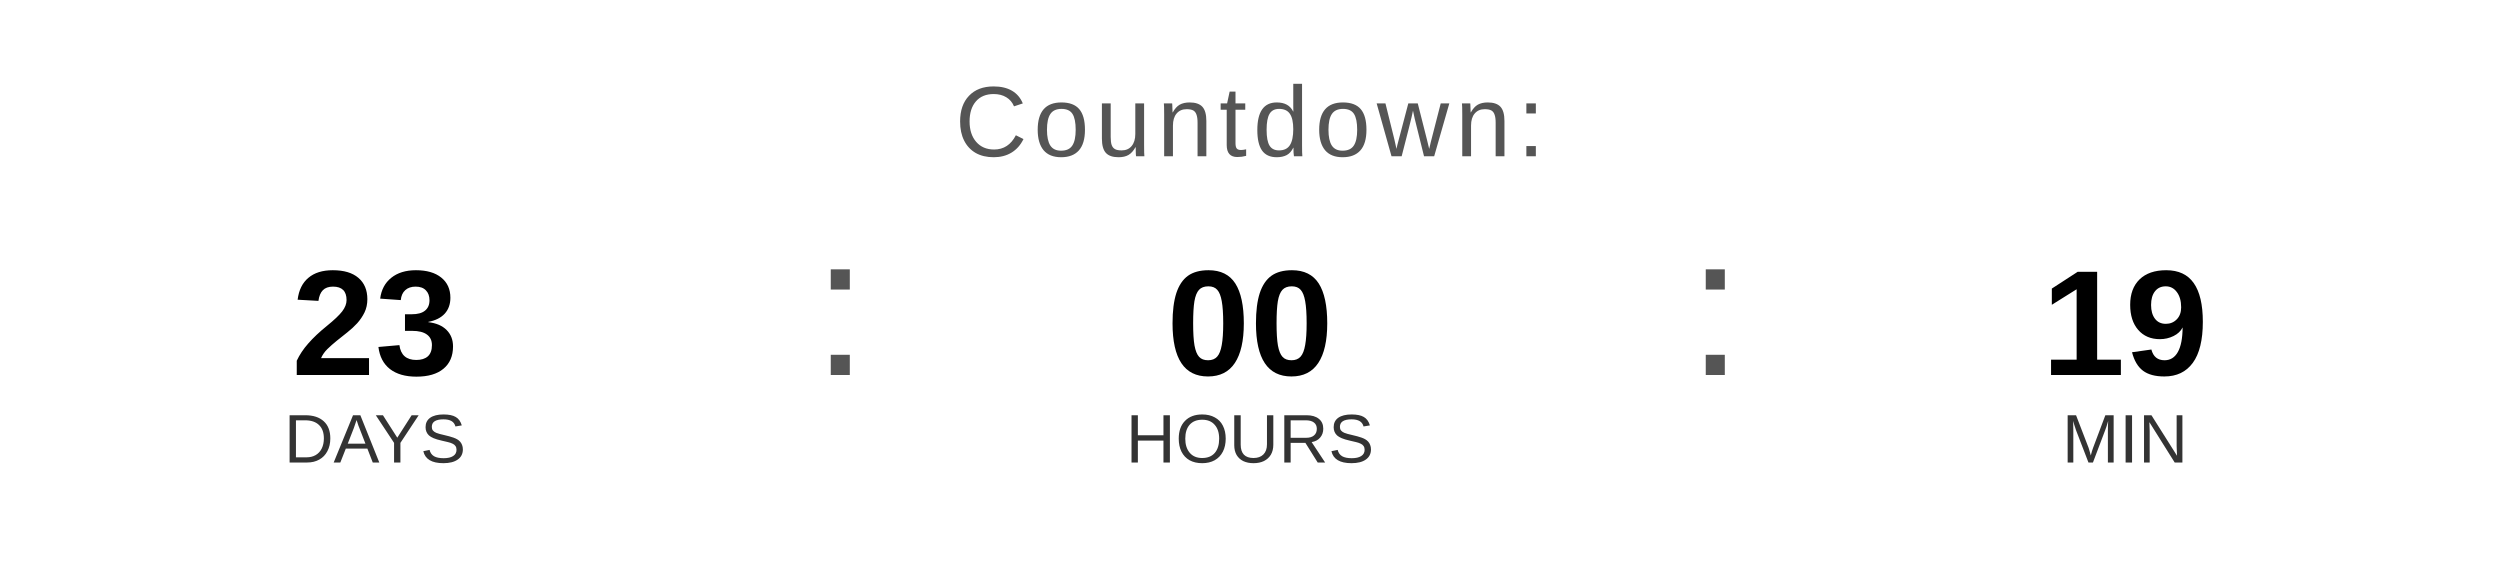
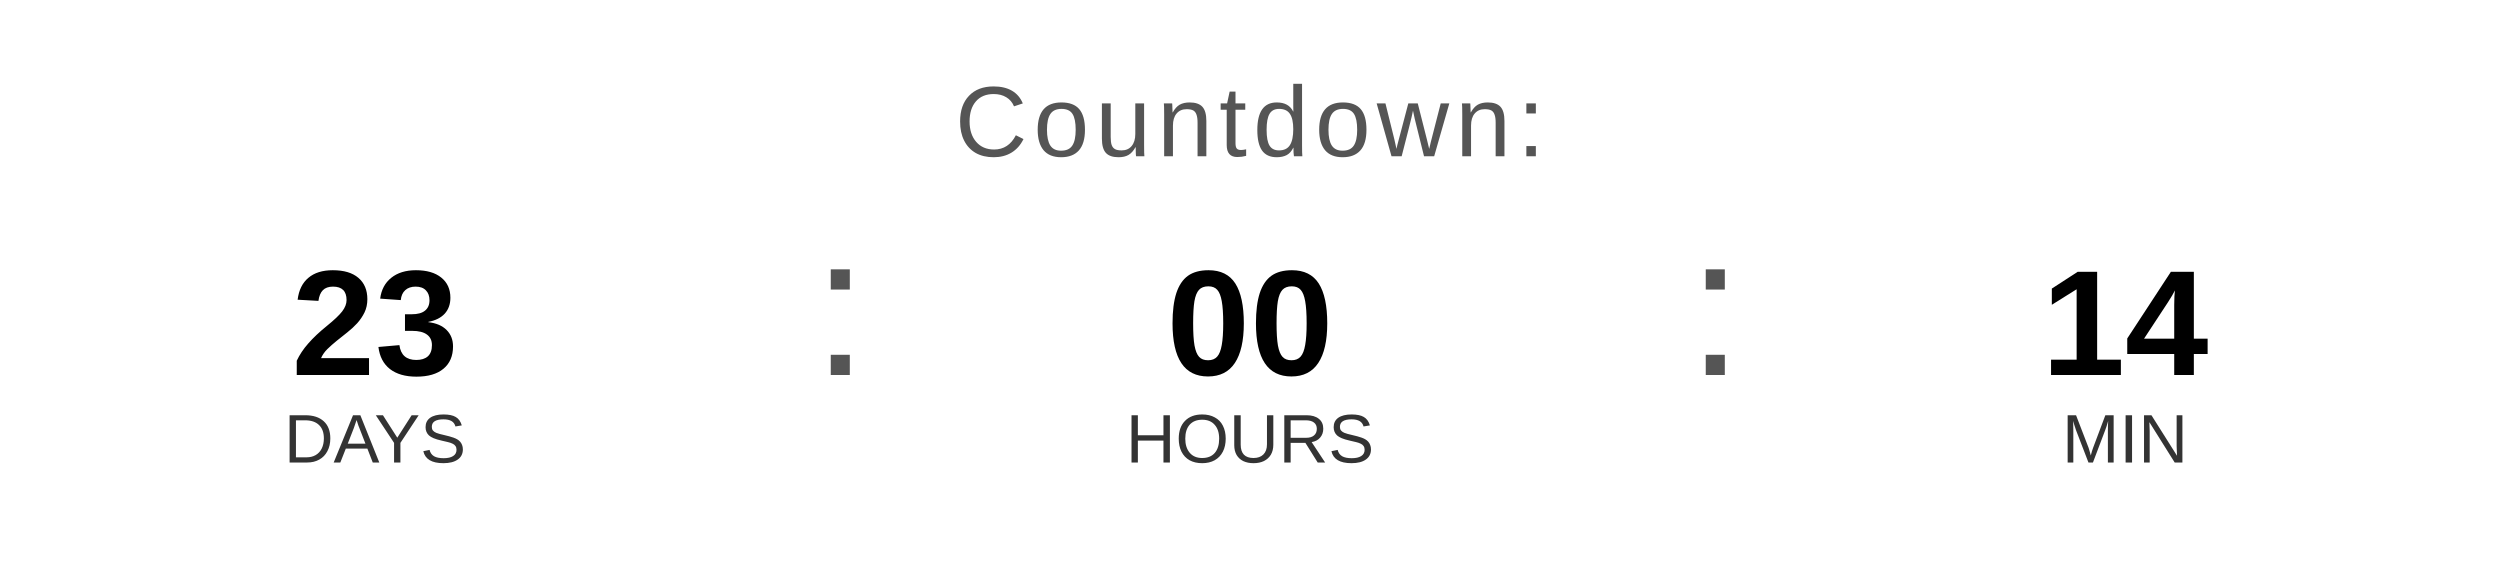
<svg xmlns="http://www.w3.org/2000/svg" width="400" height="90" viewBox="0 0 400 90">
  <text x="200" y="25" font-family="Arial, Helvetica, sans-serif" font-size="16" fill="#555555" text-anchor="middle" letter-spacing="1">
    Countdown:
  </text>
  <text x="60" y="60" font-family="Arial, Helvetica, sans-serif" font-size="24" font-weight="bold" fill="#000000" text-anchor="middle">23</text>
  <text x="60" y="74" font-family="Arial, Helvetica, sans-serif" font-size="11" fill="#333333" text-anchor="middle">DAYS</text>
  <text x="130" y="60" font-family="Arial, sans-serif" font-size="32" fill="#555555">:</text>
  <text x="200" y="60" font-family="Arial, Helvetica, sans-serif" font-size="24" font-weight="bold" fill="#000000" text-anchor="middle">00</text>
  <text x="200" y="74" font-family="Arial, Helvetica, sans-serif" font-size="11" fill="#333333" text-anchor="middle">HOURS</text>
  <text x="270" y="60" font-family="Arial, sans-serif" font-size="32" fill="#555555">:</text>
-   <text x="340" y="60" font-family="Arial, Helvetica, sans-serif" font-size="24" font-weight="bold" fill="#000000" text-anchor="middle">19</text>
+   <text x="340" y="60" font-family="Arial, Helvetica, sans-serif" font-size="24" font-weight="bold" fill="#000000" text-anchor="middle">14</text>
  <text x="340" y="74" font-family="Arial, Helvetica, sans-serif" font-size="11" fill="#333333" text-anchor="middle">MIN</text>
</svg>
